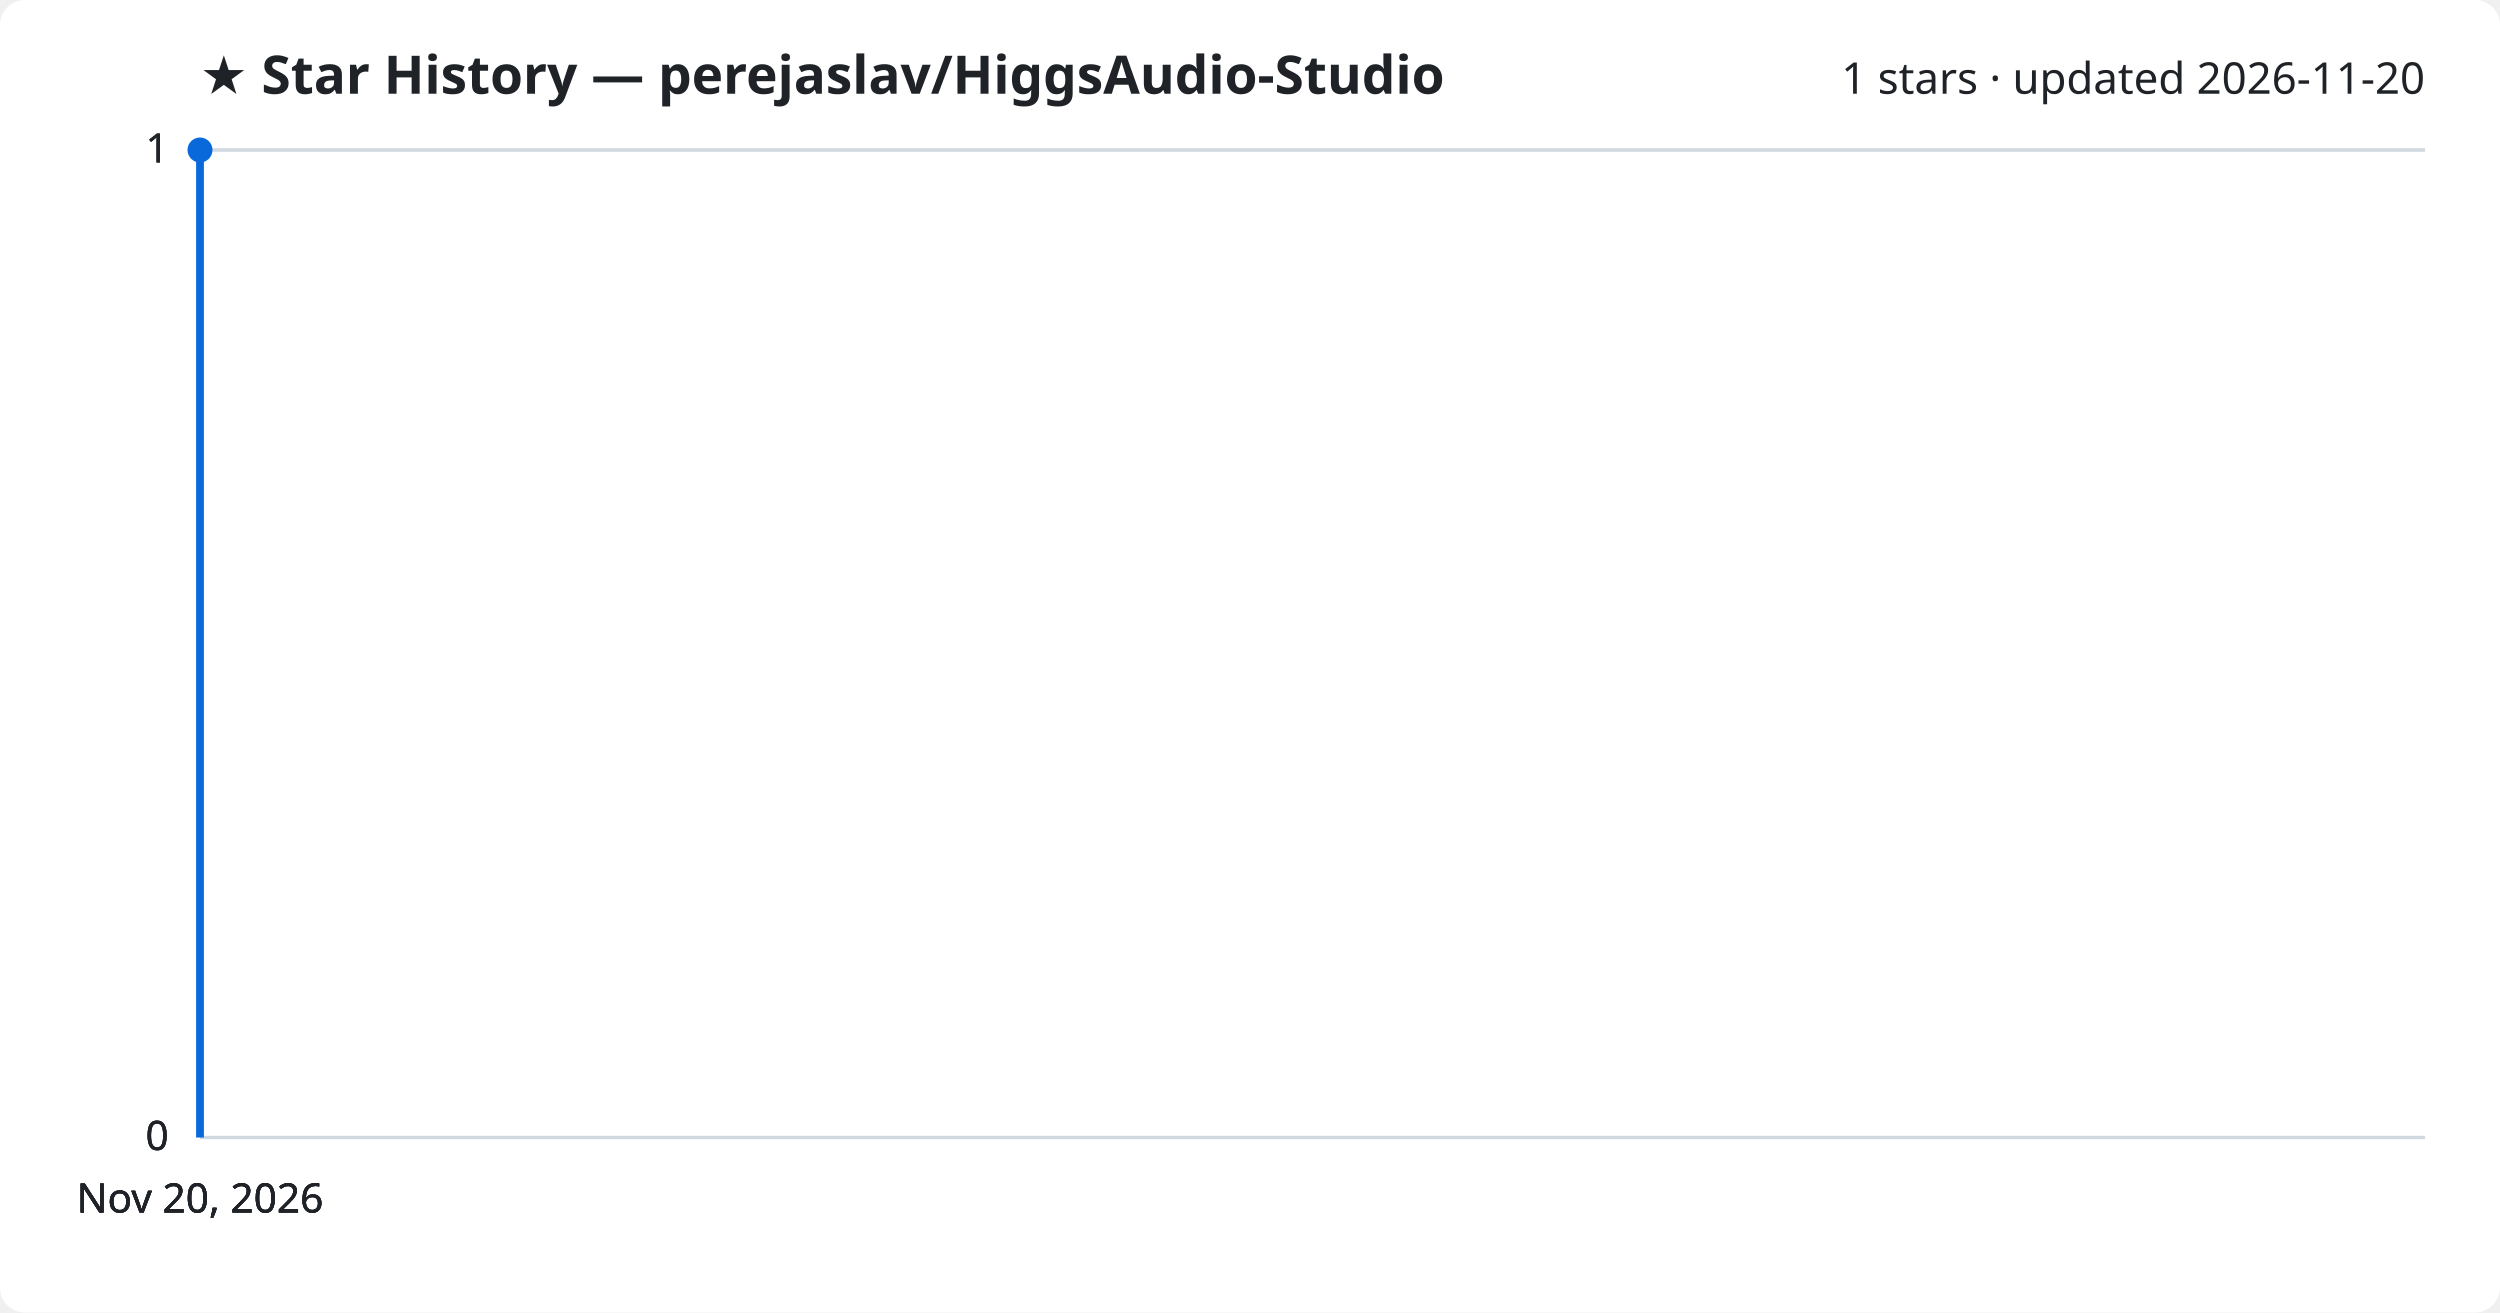
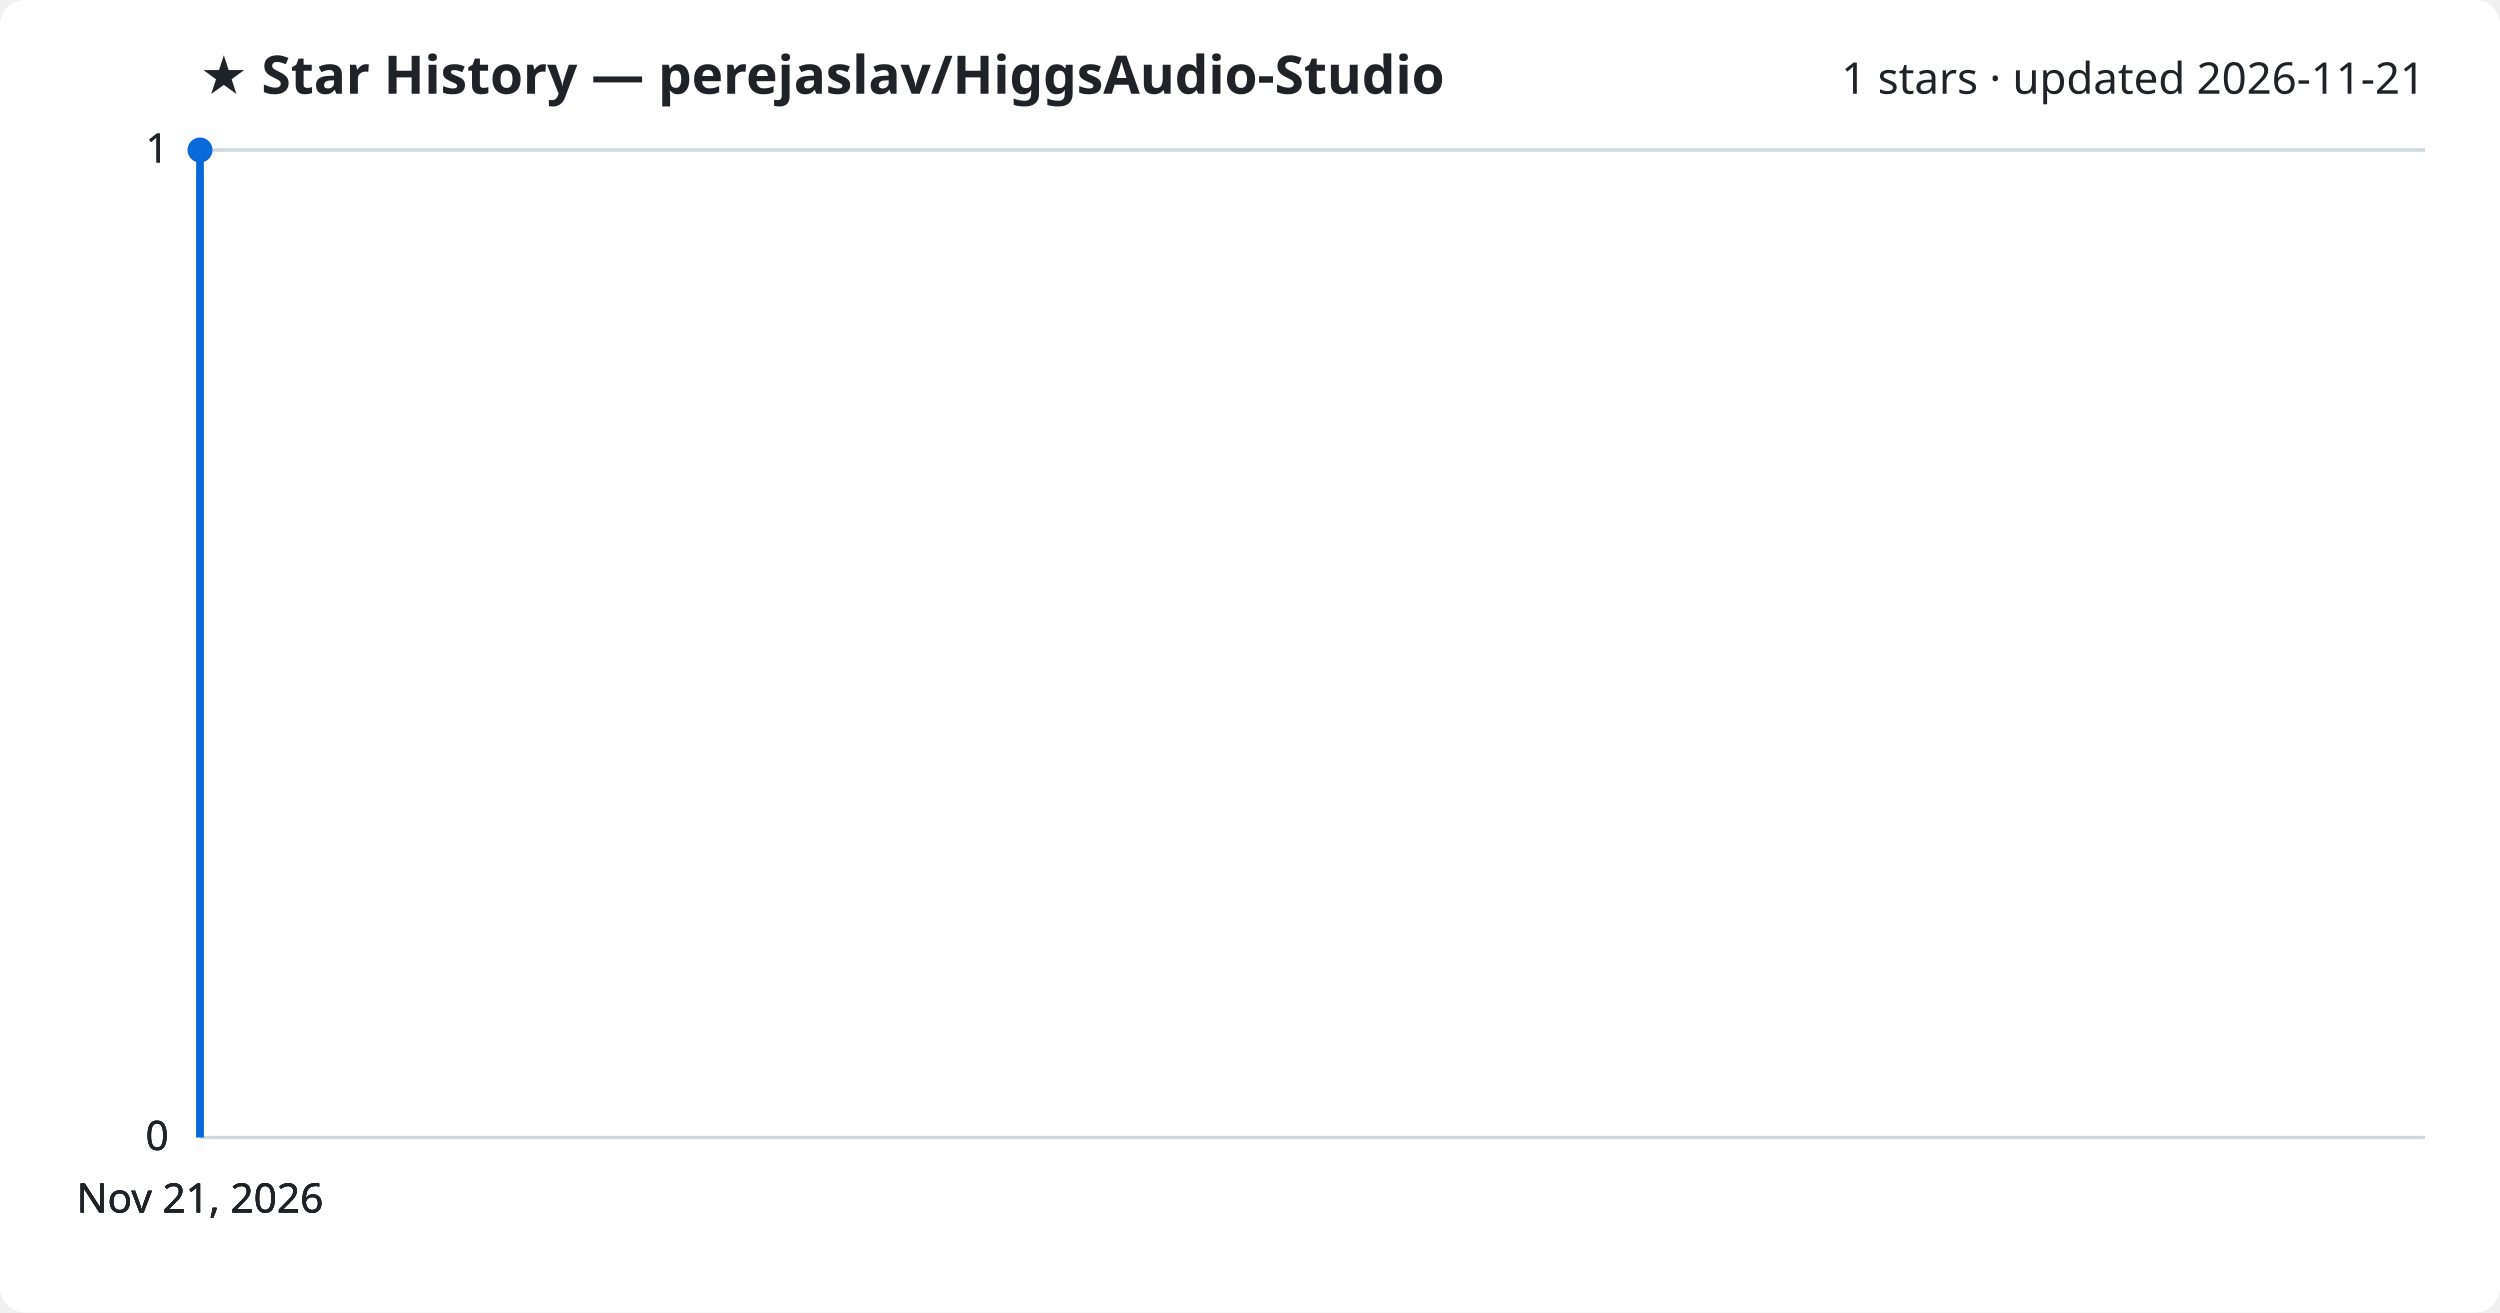
<svg xmlns="http://www.w3.org/2000/svg" viewBox="0 0 800 420" font-family="Segoe UI, sans-serif">
  <rect width="800" height="420" fill="#ffffff" rx="8" />
  <text x="64" y="30" fill="#1f2328" font-size="17" font-weight="700">★ Star History — perejaslav/HiggsAudio-Studio</text>
-   <text x="776" y="30" fill="#1f2328" font-size="14" text-anchor="end">1 stars · updated 2026-11-20</text>
+   <text x="776" y="30" fill="#1f2328" font-size="14" text-anchor="end">1 stars · updated 2026-11-21</text>
  <line x1="64" y1="364.0" x2="776" y2="364.0" stroke="#d1d9e0" stroke-width="1" />
  <text x="54" y="368.0" fill="#1f2328" font-size="13" text-anchor="end">0</text>
  <line x1="64" y1="364.0" x2="776" y2="364.0" stroke="#d1d9e0" stroke-width="1" />
  <text x="54" y="368.0" fill="#1f2328" font-size="13" text-anchor="end">0</text>
  <line x1="64" y1="364.0" x2="776" y2="364.0" stroke="#d1d9e0" stroke-width="1" />
  <text x="54" y="368.0" fill="#1f2328" font-size="13" text-anchor="end">0</text>
  <line x1="64" y1="48.0" x2="776" y2="48.0" stroke="#d1d9e0" stroke-width="1" />
  <text x="54" y="52.0" fill="#1f2328" font-size="13" text-anchor="end">1</text>
  <line x1="64" y1="48.0" x2="776" y2="48.0" stroke="#d1d9e0" stroke-width="1" />
  <text x="54" y="52.0" fill="#1f2328" font-size="13" text-anchor="end">1</text>
  <path d="M64.0,364.0 L64.0,48.0 L64.0,48.0" fill="none" stroke="#0969da" stroke-width="2.5" stroke-linejoin="round" />
  <circle cx="64.0" cy="48.0" r="4" fill="#0969da" />
-   <text x="64.0" y="388" fill="#1f2328" font-size="13" text-anchor="middle">Nov 20, 2026</text>
-   <text x="64.0" y="388" fill="#1f2328" font-size="13" text-anchor="middle">Nov 20, 2026</text>
-   <text x="64.0" y="388" fill="#1f2328" font-size="13" text-anchor="middle">Nov 20, 2026</text>
-   <text x="64.0" y="388" fill="#1f2328" font-size="13" text-anchor="middle">Nov 20, 2026</text>
+   <text x="64.0" y="388" fill="#1f2328" font-size="13" text-anchor="middle">Nov 21, 2026</text>
+   <text x="64.0" y="388" fill="#1f2328" font-size="13" text-anchor="middle">Nov 21, 2026</text>
+   <text x="64.0" y="388" fill="#1f2328" font-size="13" text-anchor="middle">Nov 21, 2026</text>
+   <text x="64.0" y="388" fill="#1f2328" font-size="13" text-anchor="middle">Nov 21, 2026</text>
</svg>
